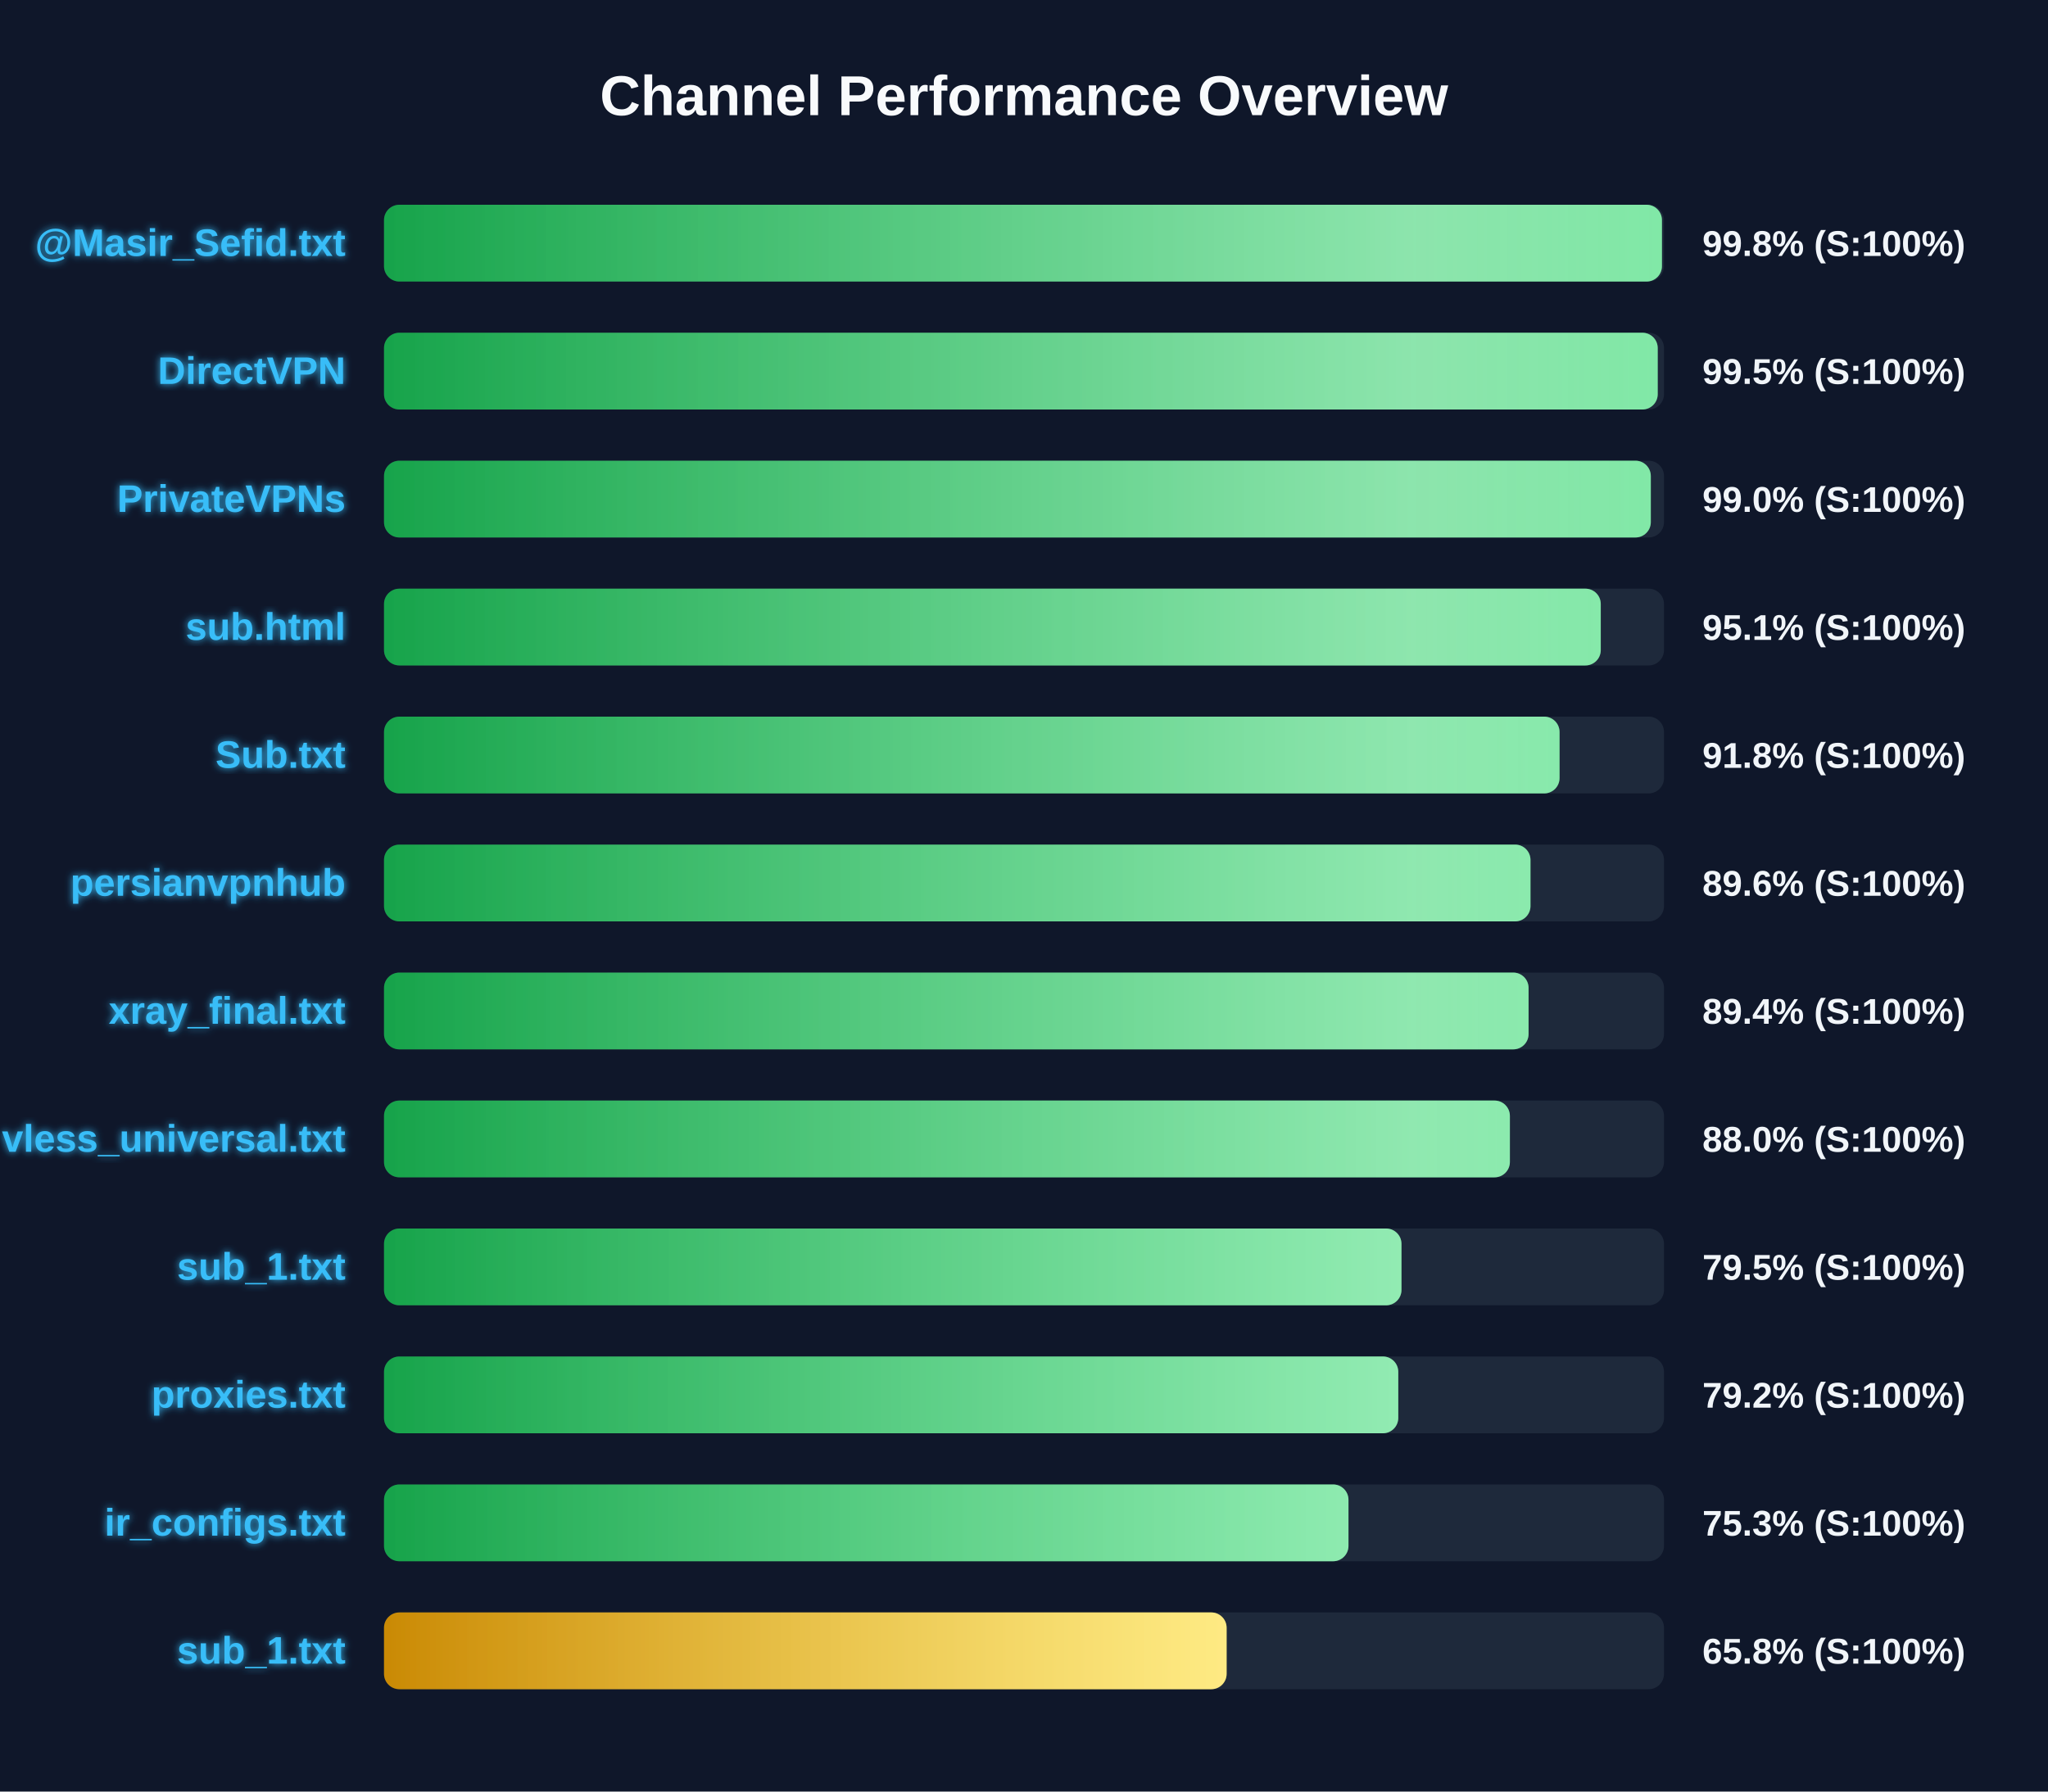
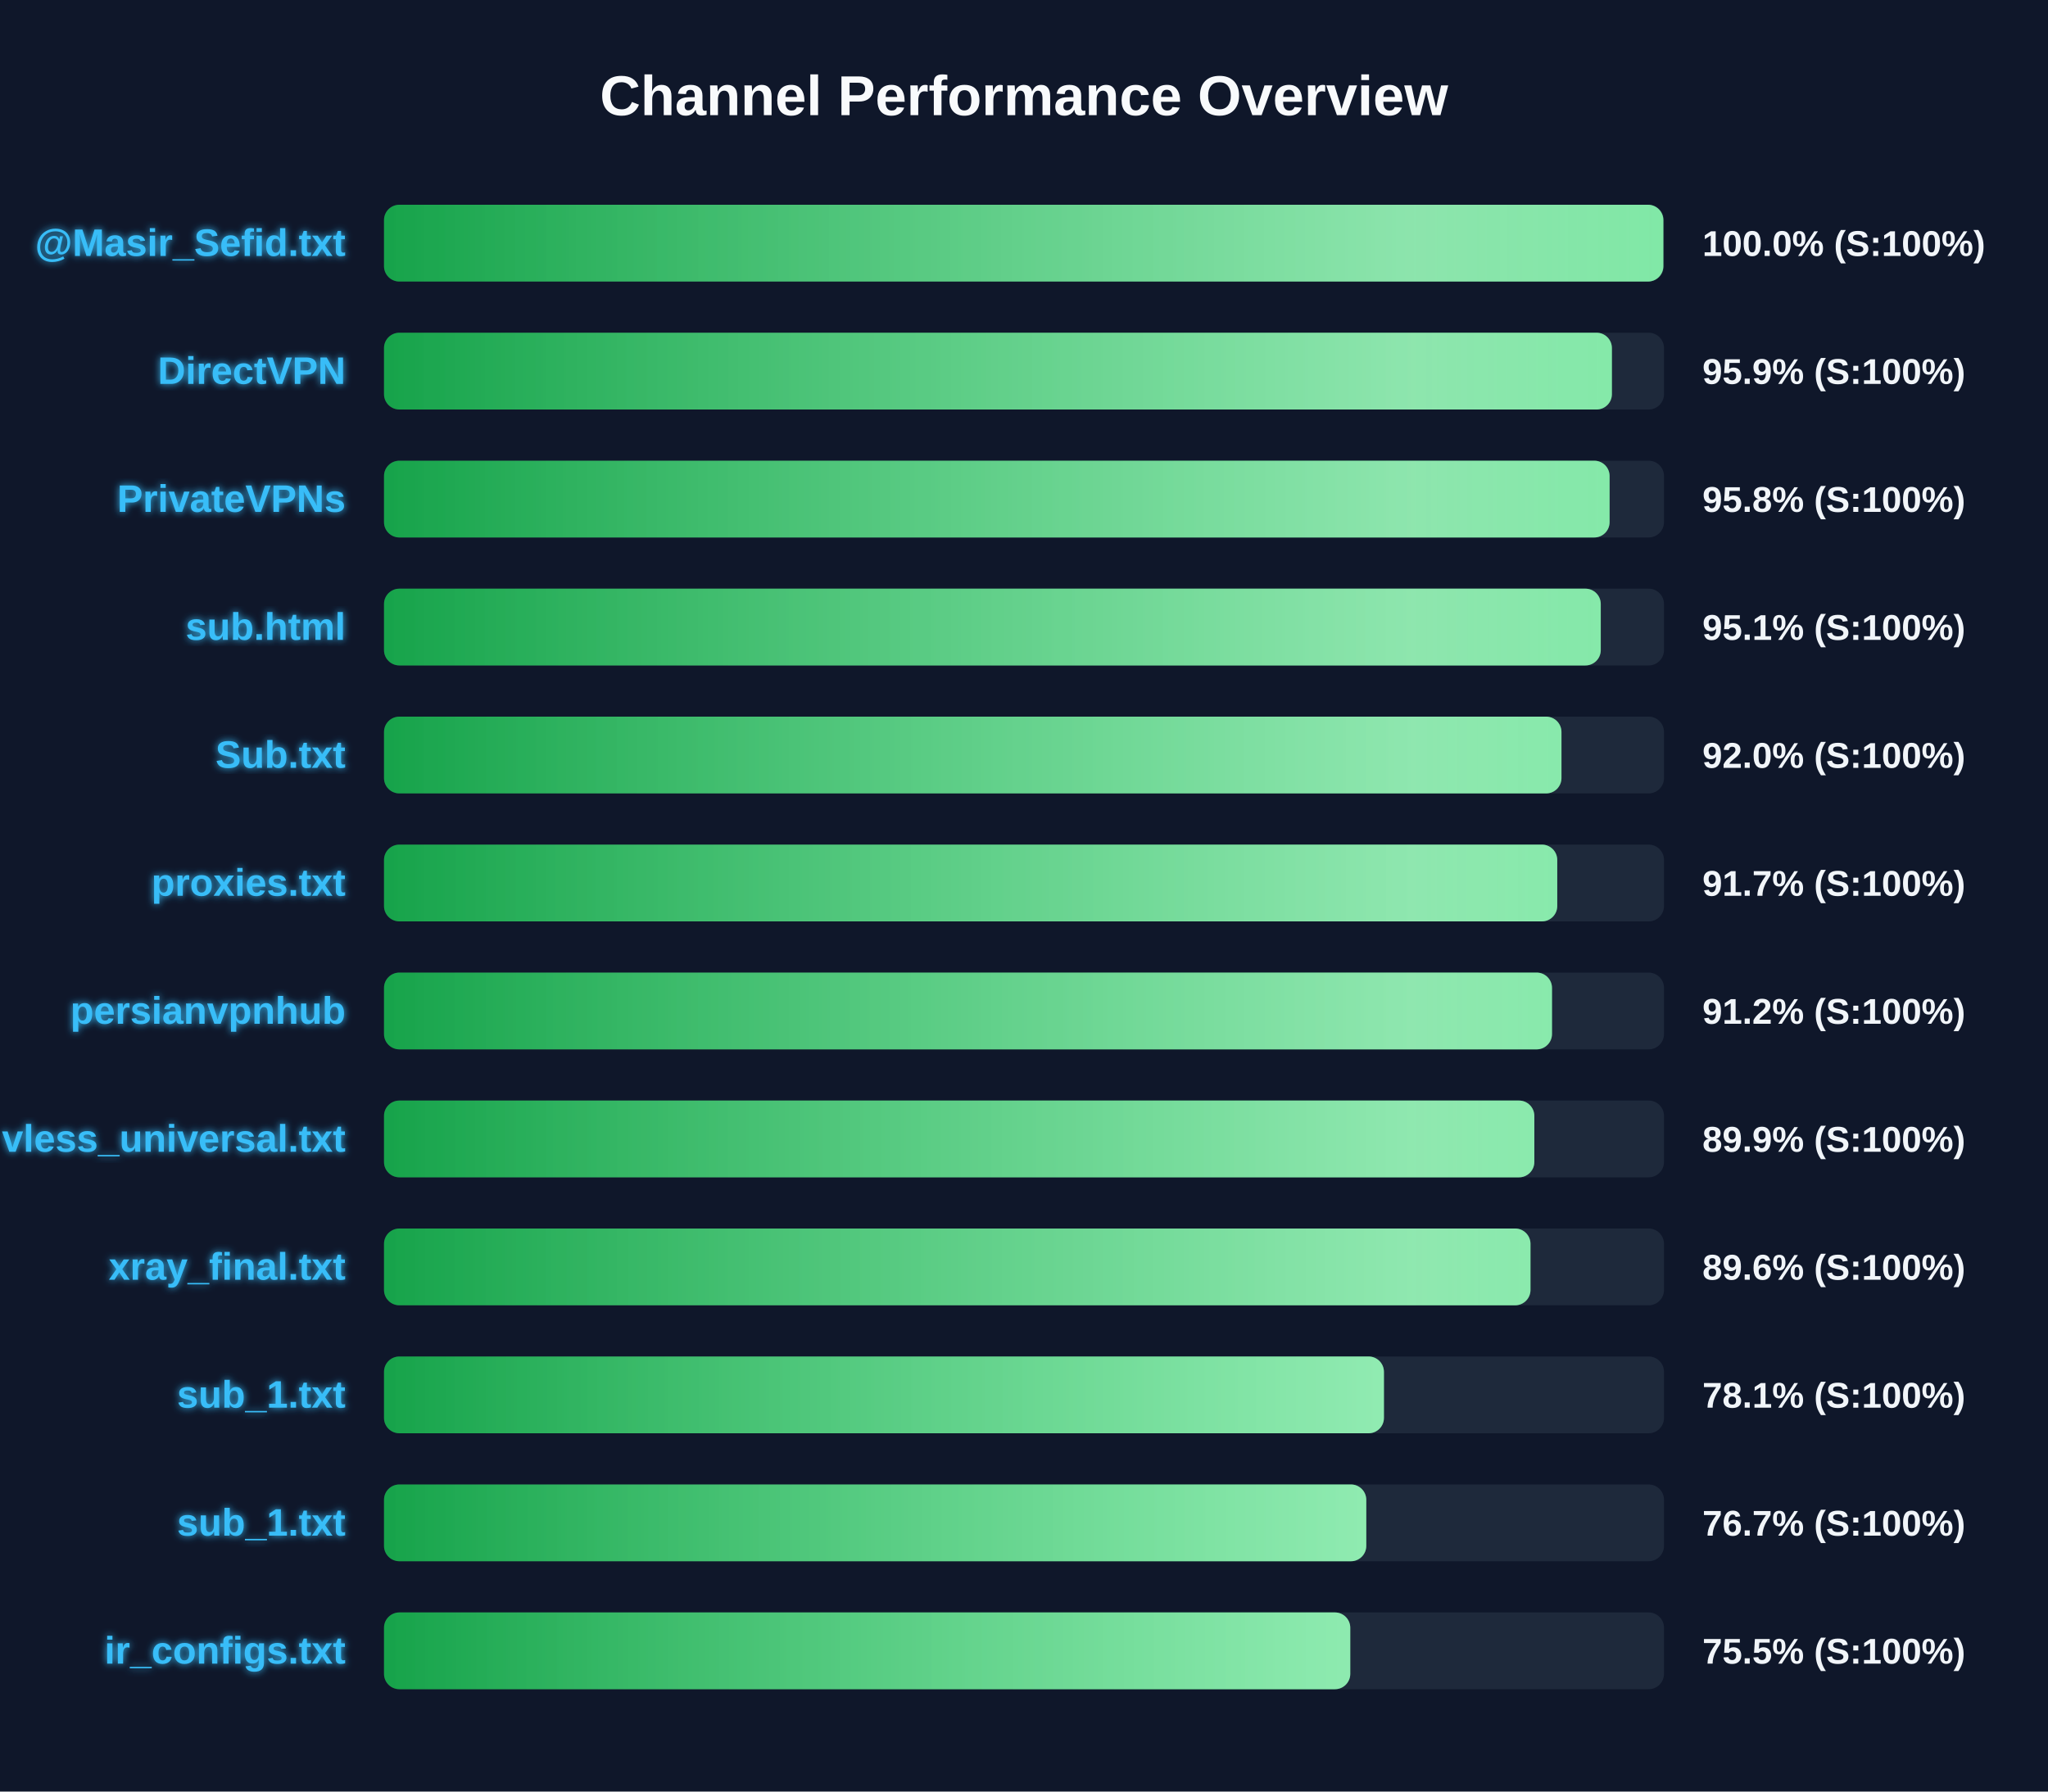
<svg xmlns="http://www.w3.org/2000/svg" width="800" height="700" version="1.1">
  <defs>
    <linearGradient id="grad-green" x1="0%" y1="0%" x2="100%" y2="0%">
      <stop offset="0%" stop-color="#16a34a" />
      <stop offset="100%" stop-color="#4ade80" />
    </linearGradient>
    <linearGradient id="grad-yellow" x1="0%" y1="0%" x2="100%" y2="0%">
      <stop offset="0%" stop-color="#ca8a04" />
      <stop offset="100%" stop-color="#fde047" />
    </linearGradient>
    <linearGradient id="grad-red" x1="0%" y1="0%" x2="100%" y2="0%">
      <stop offset="0%" stop-color="#dc2626" />
      <stop offset="100%" stop-color="#f87171" />
    </linearGradient>
    <linearGradient id="shimmer" x1="0%" y1="0%" x2="100%" y2="0%">
      <stop offset="0%" stop-color="rgba(255,255,255,0)" />
      <stop offset="50%" stop-color="rgba(255,255,255,0.4)" />
      <stop offset="100%" stop-color="rgba(255,255,255,0)" />
    </linearGradient>
    <filter id="glow" x="-20%" y="-20%" width="140%" height="140%">
      <feGaussianBlur stdDeviation="1.5" result="blur" />
      <feComposite in="SourceGraphic" in2="blur" operator="over" />
    </filter>
  </defs>
  <style>
        .bg-rect { fill: #0f172a; }
        .title { font: bold 22px 'Segoe UI', Arial, sans-serif; fill: #f8fafc; }
        .row { font: bold 15px 'Segoe UI', Arial, sans-serif; fill: #38bdf8; filter: url(#glow); }
        .score { font: bold 14px 'Segoe UI', Arial, sans-serif; fill: #f1f5f9; }
        @keyframes shimmer-anim {
            0% { transform: translateX(-100%); }
            100% { transform: translateX(200%); }
        }
        .shimmer-rect {
            animation: shimmer-anim 2.5s infinite linear;
        }
    </style>
  <rect width="100%" height="100%" class="bg-rect" />
  <text x="400" y="45" text-anchor="middle" class="title">Channel Performance Overview</text>
  <rect x="150" y="80" width="500" height="30" fill="#1e293b" rx="6" />
  <clipPath id="clip-0">
-     <rect x="150" y="80" width="499.2" height="30" rx="6" />
+     <rect x="150" y="80" width="499.75" height="30" rx="6" />
  </clipPath>
-   <rect x="150" y="80" width="499.2" height="30" fill="url(#grad-green)" rx="6" />
+   <rect x="150" y="80" width="499.75" height="30" fill="url(#grad-green)" rx="6" />
  <g clip-path="url(#clip-0)">
    <rect x="150" y="80" width="100%" height="30" fill="url(#shimmer)" class="shimmer-rect" />
  </g>
  <text x="135" y="100" text-anchor="end" class="row">@Masir_Sefid.txt</text>
-   <text x="665" y="100" text-anchor="start" class="score">99.8% (S:100%)</text>
+   <text x="665" y="100" text-anchor="start" class="score">100.0% (S:100%)</text>
  <rect x="150" y="130" width="500" height="30" fill="#1e293b" rx="6" />
  <clipPath id="clip-1">
-     <rect x="150" y="130" width="497.55" height="30" rx="6" />
+     <rect x="150" y="130" width="479.65" height="30" rx="6" />
  </clipPath>
-   <rect x="150" y="130" width="497.55" height="30" fill="url(#grad-green)" rx="6" />
+   <rect x="150" y="130" width="479.65" height="30" fill="url(#grad-green)" rx="6" />
  <g clip-path="url(#clip-1)">
    <rect x="150" y="130" width="100%" height="30" fill="url(#shimmer)" class="shimmer-rect" />
  </g>
  <text x="135" y="150" text-anchor="end" class="row">DirectVPN</text>
-   <text x="665" y="150" text-anchor="start" class="score">99.5% (S:100%)</text>
+   <text x="665" y="150" text-anchor="start" class="score">95.9% (S:100%)</text>
  <rect x="150" y="180" width="500" height="30" fill="#1e293b" rx="6" />
  <clipPath id="clip-2">
-     <rect x="150" y="180" width="494.85" height="30" rx="6" />
+     <rect x="150" y="180" width="478.75" height="30" rx="6" />
  </clipPath>
-   <rect x="150" y="180" width="494.85" height="30" fill="url(#grad-green)" rx="6" />
+   <rect x="150" y="180" width="478.75" height="30" fill="url(#grad-green)" rx="6" />
  <g clip-path="url(#clip-2)">
    <rect x="150" y="180" width="100%" height="30" fill="url(#shimmer)" class="shimmer-rect" />
  </g>
  <text x="135" y="200" text-anchor="end" class="row">PrivateVPNs</text>
-   <text x="665" y="200" text-anchor="start" class="score">99.0% (S:100%)</text>
+   <text x="665" y="200" text-anchor="start" class="score">95.8% (S:100%)</text>
  <rect x="150" y="230" width="500" height="30" fill="#1e293b" rx="6" />
  <clipPath id="clip-3">
    <rect x="150" y="230" width="475.3" height="30" rx="6" />
  </clipPath>
  <rect x="150" y="230" width="475.3" height="30" fill="url(#grad-green)" rx="6" />
  <g clip-path="url(#clip-3)">
    <rect x="150" y="230" width="100%" height="30" fill="url(#shimmer)" class="shimmer-rect" />
  </g>
  <text x="135" y="250" text-anchor="end" class="row">sub.html</text>
  <text x="665" y="250" text-anchor="start" class="score">95.1% (S:100%)</text>
  <rect x="150" y="280" width="500" height="30" fill="#1e293b" rx="6" />
  <clipPath id="clip-4">
-     <rect x="150" y="280" width="459.2" height="30" rx="6" />
+     <rect x="150" y="280" width="459.95" height="30" rx="6" />
  </clipPath>
-   <rect x="150" y="280" width="459.2" height="30" fill="url(#grad-green)" rx="6" />
+   <rect x="150" y="280" width="459.95" height="30" fill="url(#grad-green)" rx="6" />
  <g clip-path="url(#clip-4)">
    <rect x="150" y="280" width="100%" height="30" fill="url(#shimmer)" class="shimmer-rect" />
  </g>
  <text x="135" y="300" text-anchor="end" class="row">Sub.txt</text>
-   <text x="665" y="300" text-anchor="start" class="score">91.8% (S:100%)</text>
+   <text x="665" y="300" text-anchor="start" class="score">92.0% (S:100%)</text>
  <rect x="150" y="330" width="500" height="30" fill="#1e293b" rx="6" />
  <clipPath id="clip-5">
-     <rect x="150" y="330" width="447.85" height="30" rx="6" />
+     <rect x="150" y="330" width="458.3" height="30" rx="6" />
  </clipPath>
-   <rect x="150" y="330" width="447.85" height="30" fill="url(#grad-green)" rx="6" />
+   <rect x="150" y="330" width="458.3" height="30" fill="url(#grad-green)" rx="6" />
  <g clip-path="url(#clip-5)">
    <rect x="150" y="330" width="100%" height="30" fill="url(#shimmer)" class="shimmer-rect" />
  </g>
-   <text x="135" y="350" text-anchor="end" class="row">persianvpnhub</text>
-   <text x="665" y="350" text-anchor="start" class="score">89.6% (S:100%)</text>
+   <text x="135" y="350" text-anchor="end" class="row">proxies.txt</text>
+   <text x="665" y="350" text-anchor="start" class="score">91.7% (S:100%)</text>
  <rect x="150" y="380" width="500" height="30" fill="#1e293b" rx="6" />
  <clipPath id="clip-6">
-     <rect x="150" y="380" width="447.1" height="30" rx="6" />
+     <rect x="150" y="380" width="456.25" height="30" rx="6" />
  </clipPath>
-   <rect x="150" y="380" width="447.1" height="30" fill="url(#grad-green)" rx="6" />
+   <rect x="150" y="380" width="456.25" height="30" fill="url(#grad-green)" rx="6" />
  <g clip-path="url(#clip-6)">
    <rect x="150" y="380" width="100%" height="30" fill="url(#shimmer)" class="shimmer-rect" />
  </g>
-   <text x="135" y="400" text-anchor="end" class="row">xray_final.txt</text>
-   <text x="665" y="400" text-anchor="start" class="score">89.4% (S:100%)</text>
+   <text x="135" y="400" text-anchor="end" class="row">persianvpnhub</text>
+   <text x="665" y="400" text-anchor="start" class="score">91.2% (S:100%)</text>
  <rect x="150" y="430" width="500" height="30" fill="#1e293b" rx="6" />
  <clipPath id="clip-7">
-     <rect x="150" y="430" width="439.8" height="30" rx="6" />
+     <rect x="150" y="430" width="449.35" height="30" rx="6" />
  </clipPath>
-   <rect x="150" y="430" width="439.8" height="30" fill="url(#grad-green)" rx="6" />
+   <rect x="150" y="430" width="449.35" height="30" fill="url(#grad-green)" rx="6" />
  <g clip-path="url(#clip-7)">
    <rect x="150" y="430" width="100%" height="30" fill="url(#shimmer)" class="shimmer-rect" />
  </g>
  <text x="135" y="450" text-anchor="end" class="row">vless_universal.txt</text>
-   <text x="665" y="450" text-anchor="start" class="score">88.0% (S:100%)</text>
+   <text x="665" y="450" text-anchor="start" class="score">89.9% (S:100%)</text>
  <rect x="150" y="480" width="500" height="30" fill="#1e293b" rx="6" />
  <clipPath id="clip-8">
-     <rect x="150" y="480" width="397.45" height="30" rx="6" />
+     <rect x="150" y="480" width="447.85" height="30" rx="6" />
  </clipPath>
-   <rect x="150" y="480" width="397.45" height="30" fill="url(#grad-green)" rx="6" />
+   <rect x="150" y="480" width="447.85" height="30" fill="url(#grad-green)" rx="6" />
  <g clip-path="url(#clip-8)">
    <rect x="150" y="480" width="100%" height="30" fill="url(#shimmer)" class="shimmer-rect" />
  </g>
-   <text x="135" y="500" text-anchor="end" class="row">sub_1.txt</text>
-   <text x="665" y="500" text-anchor="start" class="score">79.5% (S:100%)</text>
+   <text x="135" y="500" text-anchor="end" class="row">xray_final.txt</text>
+   <text x="665" y="500" text-anchor="start" class="score">89.6% (S:100%)</text>
  <rect x="150" y="530" width="500" height="30" fill="#1e293b" rx="6" />
  <clipPath id="clip-9">
-     <rect x="150" y="530" width="396.2" height="30" rx="6" />
+     <rect x="150" y="530" width="390.6" height="30" rx="6" />
  </clipPath>
-   <rect x="150" y="530" width="396.2" height="30" fill="url(#grad-green)" rx="6" />
+   <rect x="150" y="530" width="390.6" height="30" fill="url(#grad-green)" rx="6" />
  <g clip-path="url(#clip-9)">
    <rect x="150" y="530" width="100%" height="30" fill="url(#shimmer)" class="shimmer-rect" />
  </g>
-   <text x="135" y="550" text-anchor="end" class="row">proxies.txt</text>
-   <text x="665" y="550" text-anchor="start" class="score">79.2% (S:100%)</text>
+   <text x="135" y="550" text-anchor="end" class="row">sub_1.txt</text>
+   <text x="665" y="550" text-anchor="start" class="score">78.1% (S:100%)</text>
  <rect x="150" y="580" width="500" height="30" fill="#1e293b" rx="6" />
  <clipPath id="clip-10">
-     <rect x="150" y="580" width="376.75" height="30" rx="6" />
+     <rect x="150" y="580" width="383.7" height="30" rx="6" />
  </clipPath>
-   <rect x="150" y="580" width="376.75" height="30" fill="url(#grad-green)" rx="6" />
+   <rect x="150" y="580" width="383.7" height="30" fill="url(#grad-green)" rx="6" />
  <g clip-path="url(#clip-10)">
    <rect x="150" y="580" width="100%" height="30" fill="url(#shimmer)" class="shimmer-rect" />
  </g>
-   <text x="135" y="600" text-anchor="end" class="row">ir_configs.txt</text>
-   <text x="665" y="600" text-anchor="start" class="score">75.3% (S:100%)</text>
+   <text x="135" y="600" text-anchor="end" class="row">sub_1.txt</text>
+   <text x="665" y="600" text-anchor="start" class="score">76.7% (S:100%)</text>
  <rect x="150" y="630" width="500" height="30" fill="#1e293b" rx="6" />
  <clipPath id="clip-11">
-     <rect x="150" y="630" width="329.15" height="30" rx="6" />
+     <rect x="150" y="630" width="377.45" height="30" rx="6" />
  </clipPath>
-   <rect x="150" y="630" width="329.15" height="30" fill="url(#grad-yellow)" rx="6" />
+   <rect x="150" y="630" width="377.45" height="30" fill="url(#grad-green)" rx="6" />
  <g clip-path="url(#clip-11)">
    <rect x="150" y="630" width="100%" height="30" fill="url(#shimmer)" class="shimmer-rect" />
  </g>
-   <text x="135" y="650" text-anchor="end" class="row">sub_1.txt</text>
-   <text x="665" y="650" text-anchor="start" class="score">65.8% (S:100%)</text>
+   <text x="135" y="650" text-anchor="end" class="row">ir_configs.txt</text>
+   <text x="665" y="650" text-anchor="start" class="score">75.5% (S:100%)</text>
</svg>
